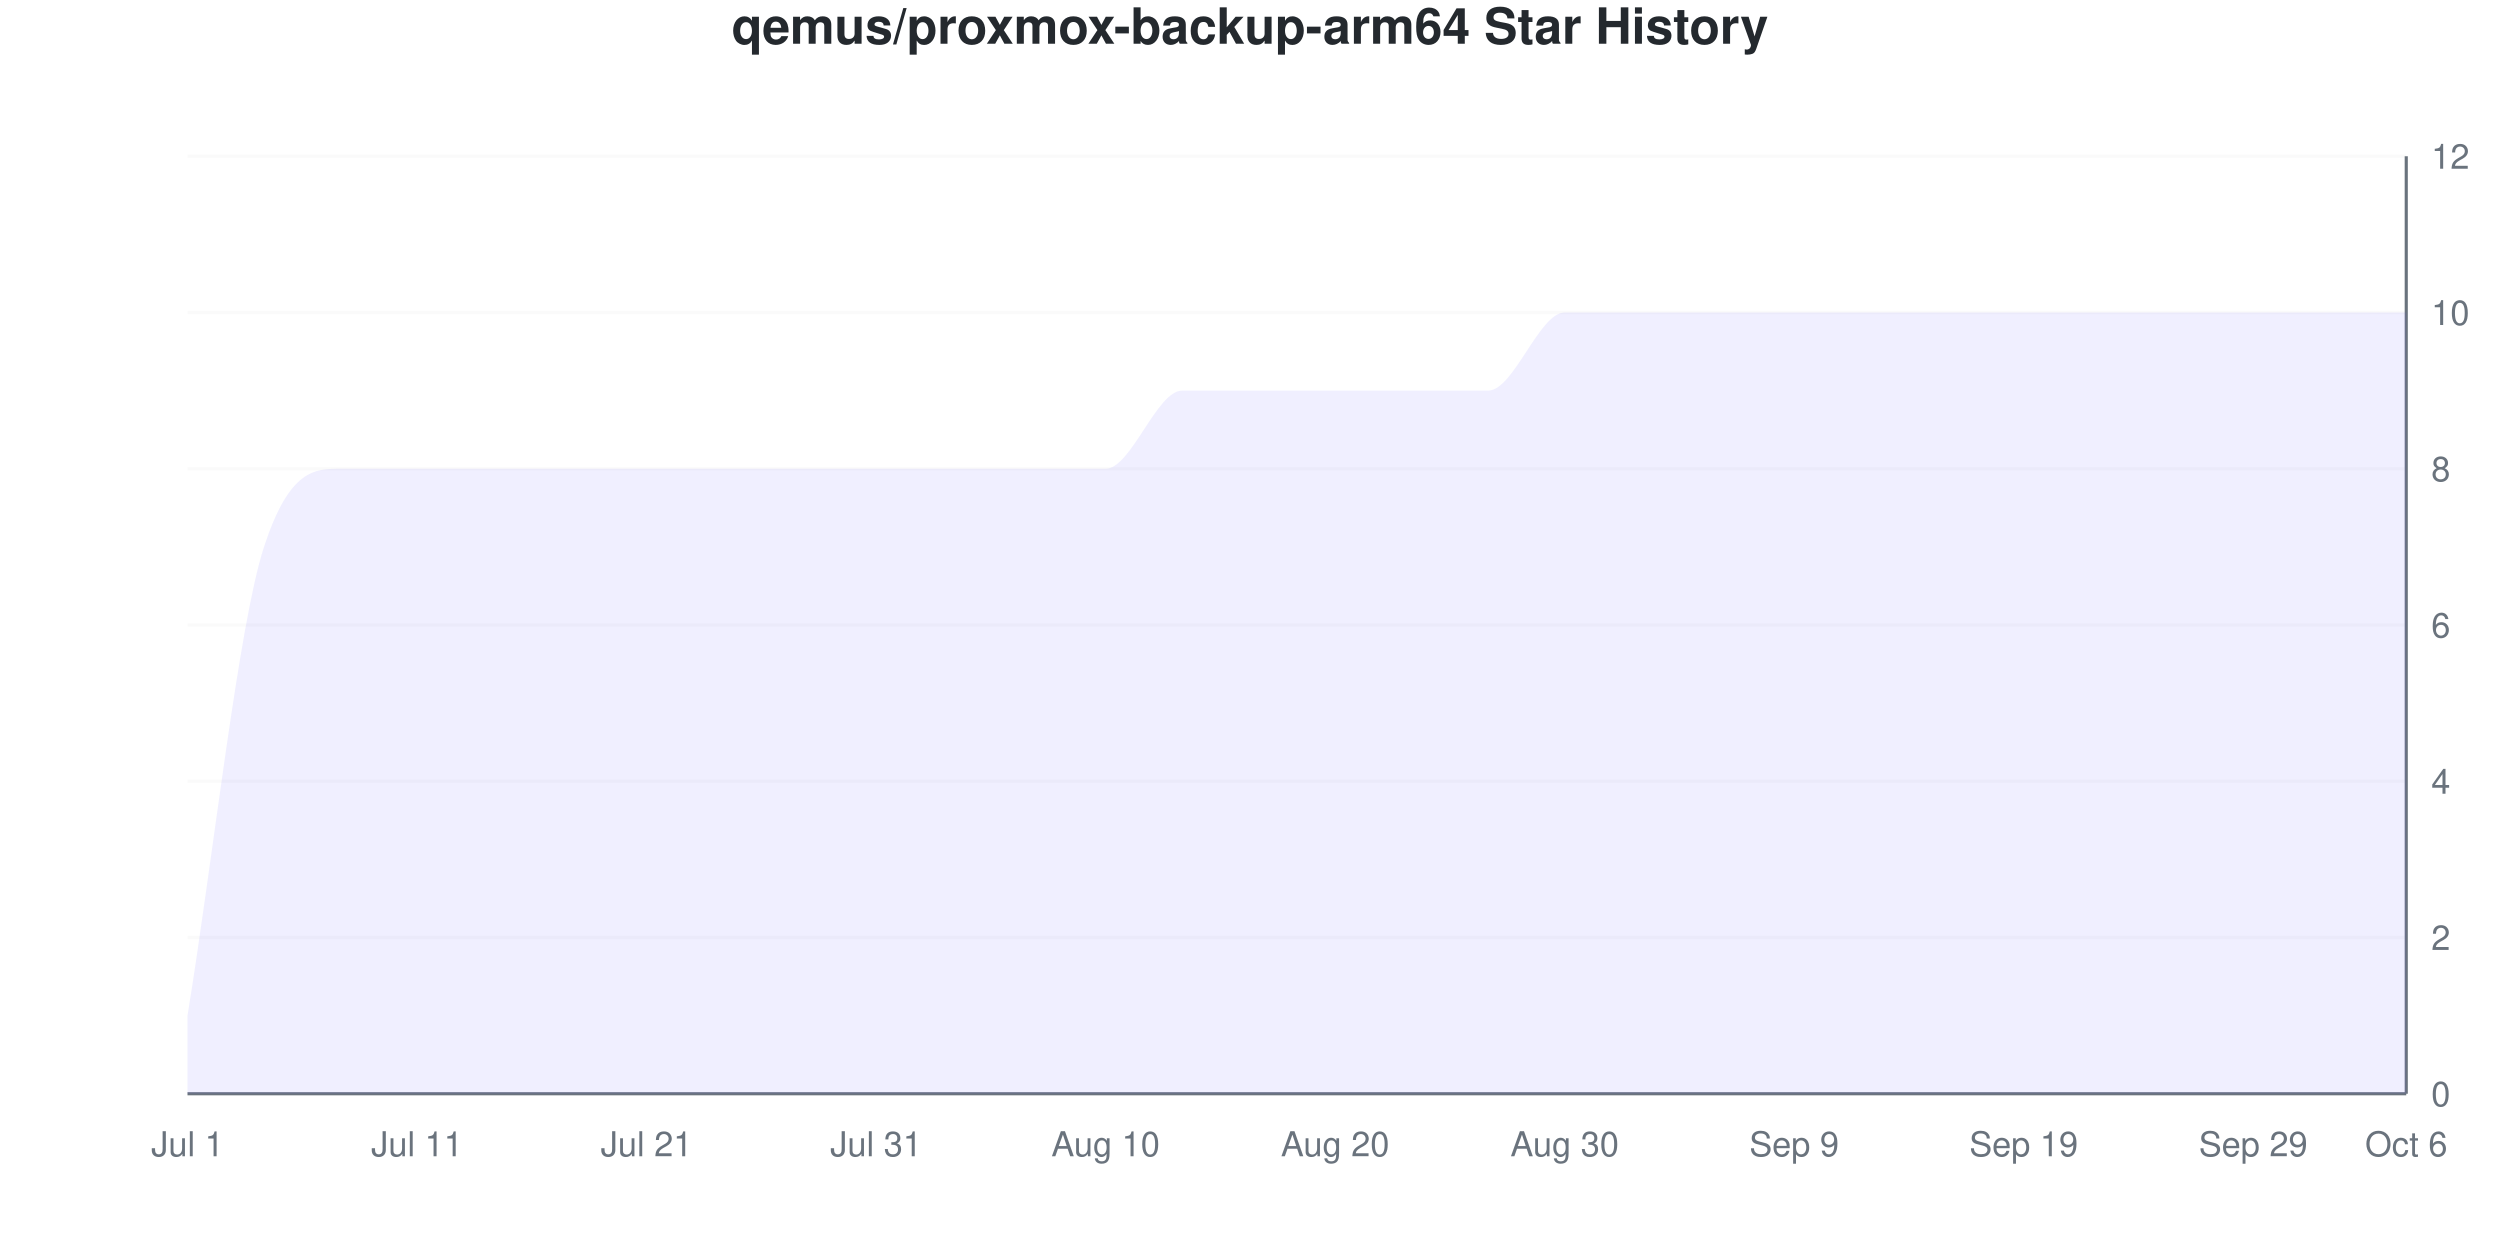
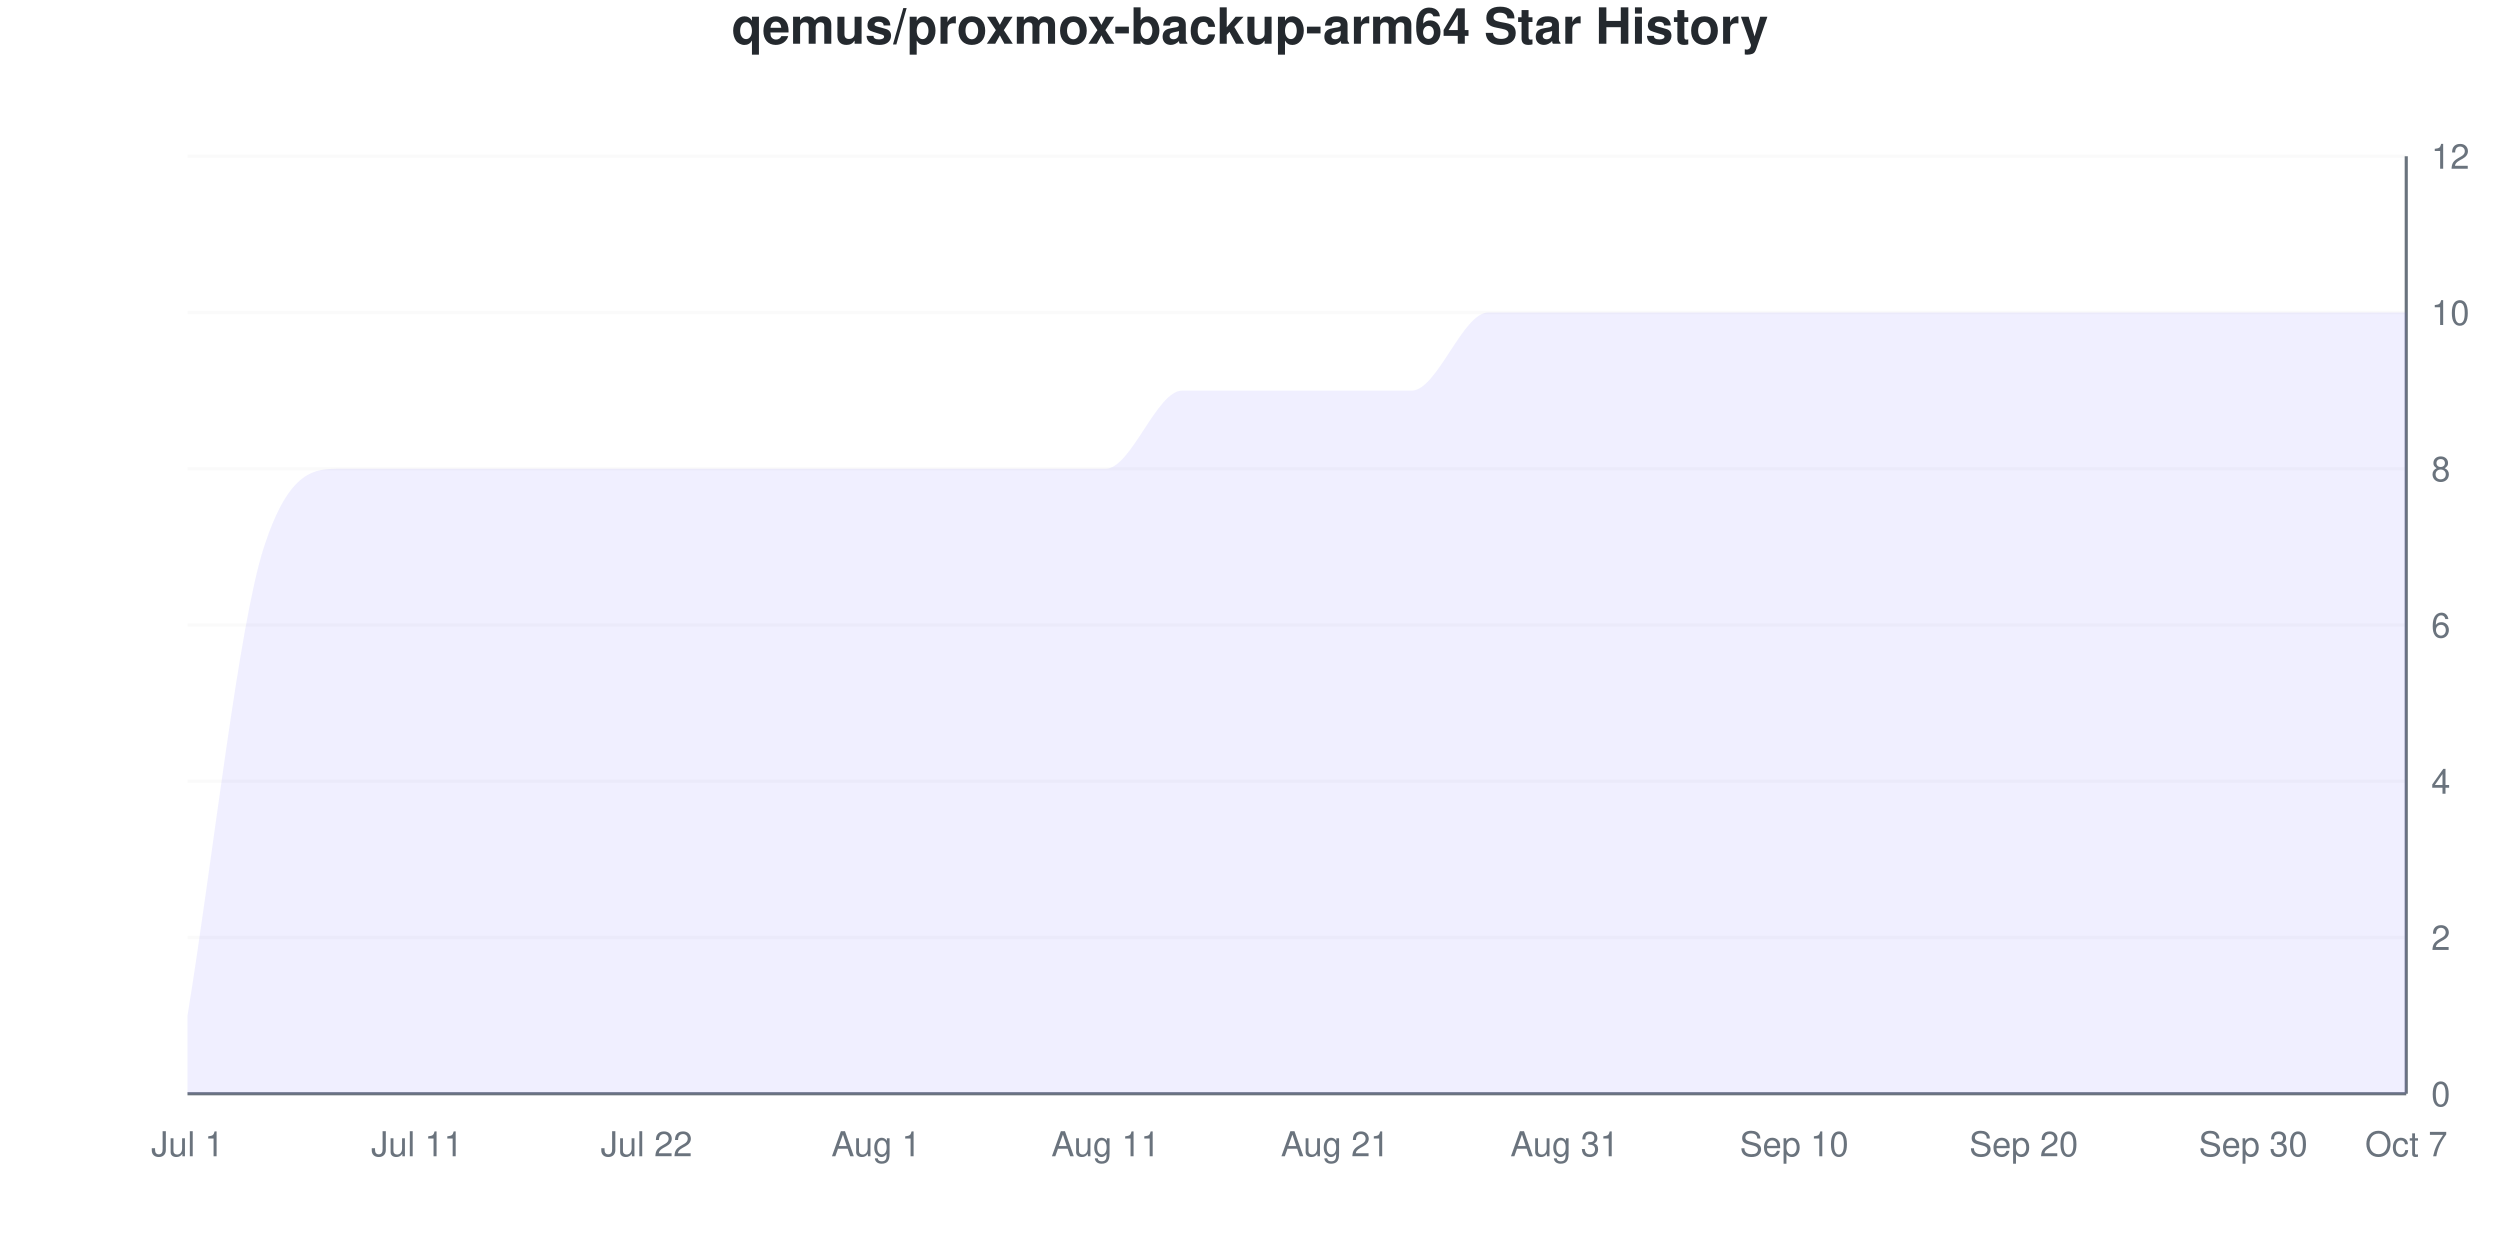
<svg xmlns="http://www.w3.org/2000/svg" viewBox="0 0 800 400" width="800" height="400">
  <style>
    @keyframes drawLine {
      to { stroke-dashoffset: 0; }
    }
    @keyframes fadeInPoint {
      from { opacity: 0; }
      to { opacity: 1; }
    }
    .data-line-0 {
      stroke-dasharray: 1342;
      stroke-dashoffset: 1342;
      animation: drawLine 2s ease-out forwards;
    }
    .data-point {
      opacity: 0;
      animation: fadeInPoint 0.5s ease-out forwards;
    }
    .chart-bg { fill: #fff; }
    .chart-text { fill: #24292e; }
    .chart-muted { fill: #6a737d; }
    .chart-grid { stroke: #eee; }
    .chart-axis { stroke: #6a737d; }
    @media (prefers-color-scheme: dark) {
      .chart-bg { fill: #0d1117; }
      .chart-text { fill: #e6edf3; }
      .chart-muted { fill: #8b949e; }
      .chart-grid { stroke: #21262d; }
      .chart-axis { stroke: #8b949e; }
    }
  </style>
  <rect width="800" height="400" class="chart-bg" />
  <text x="400" y="14" text-anchor="middle" class="chart-text" font-size="16" font-weight="bold" font-family="-apple-system, BlinkMacSystemFont, 'Segoe UI', Helvetica, Arial, sans-serif">qemus/proxmox-backup-arm64 Star History</text>
  <g class="grid">
    <line x1="60" y1="350" x2="770" y2="350" class="chart-grid" stroke-opacity="0.3" />
    <text x="778" y="354" text-anchor="start" class="chart-muted" font-size="11" font-family="-apple-system, BlinkMacSystemFont, 'Segoe UI', Helvetica, Arial, sans-serif">0</text>
    <line x1="60" y1="300" x2="770" y2="300" class="chart-grid" stroke-opacity="0.3" />
    <text x="778" y="304" text-anchor="start" class="chart-muted" font-size="11" font-family="-apple-system, BlinkMacSystemFont, 'Segoe UI', Helvetica, Arial, sans-serif">2</text>
    <line x1="60" y1="250" x2="770" y2="250" class="chart-grid" stroke-opacity="0.3" />
    <text x="778" y="254" text-anchor="start" class="chart-muted" font-size="11" font-family="-apple-system, BlinkMacSystemFont, 'Segoe UI', Helvetica, Arial, sans-serif">4</text>
    <line x1="60" y1="200" x2="770" y2="200" class="chart-grid" stroke-opacity="0.3" />
    <text x="778" y="204" text-anchor="start" class="chart-muted" font-size="11" font-family="-apple-system, BlinkMacSystemFont, 'Segoe UI', Helvetica, Arial, sans-serif">6</text>
    <line x1="60" y1="150" x2="770" y2="150" class="chart-grid" stroke-opacity="0.3" />
    <text x="778" y="154" text-anchor="start" class="chart-muted" font-size="11" font-family="-apple-system, BlinkMacSystemFont, 'Segoe UI', Helvetica, Arial, sans-serif">8</text>
    <line x1="60" y1="100" x2="770" y2="100" class="chart-grid" stroke-opacity="0.3" />
    <text x="778" y="104" text-anchor="start" class="chart-muted" font-size="11" font-family="-apple-system, BlinkMacSystemFont, 'Segoe UI', Helvetica, Arial, sans-serif">10</text>
    <line x1="60" y1="50" x2="770" y2="50" class="chart-grid" stroke-opacity="0.3" />
    <text x="778" y="54" text-anchor="start" class="chart-muted" font-size="11" font-family="-apple-system, BlinkMacSystemFont, 'Segoe UI', Helvetica, Arial, sans-serif">12</text>
  </g>
  <g class="milestones">
    
  </g>
  <g class="x-axis">
    <text x="60" y="370" text-anchor="middle" class="chart-muted" font-size="11" font-family="-apple-system, BlinkMacSystemFont, 'Segoe UI', Helvetica, Arial, sans-serif">Jul 1</text>
    <text x="133.448" y="370" text-anchor="middle" class="chart-muted" font-size="11" font-family="-apple-system, BlinkMacSystemFont, 'Segoe UI', Helvetica, Arial, sans-serif">Jul 11</text>
-     <text x="206.897" y="370" text-anchor="middle" class="chart-muted" font-size="11" font-family="-apple-system, BlinkMacSystemFont, 'Segoe UI', Helvetica, Arial, sans-serif">Jul 21</text>
-     <text x="280.345" y="370" text-anchor="middle" class="chart-muted" font-size="11" font-family="-apple-system, BlinkMacSystemFont, 'Segoe UI', Helvetica, Arial, sans-serif">Jul 31</text>
-     <text x="353.793" y="370" text-anchor="middle" class="chart-muted" font-size="11" font-family="-apple-system, BlinkMacSystemFont, 'Segoe UI', Helvetica, Arial, sans-serif">Aug 10</text>
-     <text x="427.241" y="370" text-anchor="middle" class="chart-muted" font-size="11" font-family="-apple-system, BlinkMacSystemFont, 'Segoe UI', Helvetica, Arial, sans-serif">Aug 20</text>
-     <text x="500.69" y="370" text-anchor="middle" class="chart-muted" font-size="11" font-family="-apple-system, BlinkMacSystemFont, 'Segoe UI', Helvetica, Arial, sans-serif">Aug 30</text>
-     <text x="574.138" y="370" text-anchor="middle" class="chart-muted" font-size="11" font-family="-apple-system, BlinkMacSystemFont, 'Segoe UI', Helvetica, Arial, sans-serif">Sep 9</text>
-     <text x="647.586" y="370" text-anchor="middle" class="chart-muted" font-size="11" font-family="-apple-system, BlinkMacSystemFont, 'Segoe UI', Helvetica, Arial, sans-serif">Sep 19</text>
-     <text x="721.034" y="370" text-anchor="middle" class="chart-muted" font-size="11" font-family="-apple-system, BlinkMacSystemFont, 'Segoe UI', Helvetica, Arial, sans-serif">Sep 29</text>
-     <text x="770" y="370" text-anchor="middle" class="chart-muted" font-size="11" font-family="-apple-system, BlinkMacSystemFont, 'Segoe UI', Helvetica, Arial, sans-serif">Oct 6</text>
+     <text x="206.897" y="370" text-anchor="middle" class="chart-muted" font-size="11" font-family="-apple-system, BlinkMacSystemFont, 'Segoe UI', Helvetica, Arial, sans-serif">Jul 22</text>
+     <text x="280.345" y="370" text-anchor="middle" class="chart-muted" font-size="11" font-family="-apple-system, BlinkMacSystemFont, 'Segoe UI', Helvetica, Arial, sans-serif">Aug 1</text>
+     <text x="353.793" y="370" text-anchor="middle" class="chart-muted" font-size="11" font-family="-apple-system, BlinkMacSystemFont, 'Segoe UI', Helvetica, Arial, sans-serif">Aug 11</text>
+     <text x="427.241" y="370" text-anchor="middle" class="chart-muted" font-size="11" font-family="-apple-system, BlinkMacSystemFont, 'Segoe UI', Helvetica, Arial, sans-serif">Aug 21</text>
+     <text x="500.69" y="370" text-anchor="middle" class="chart-muted" font-size="11" font-family="-apple-system, BlinkMacSystemFont, 'Segoe UI', Helvetica, Arial, sans-serif">Aug 31</text>
+     <text x="574.138" y="370" text-anchor="middle" class="chart-muted" font-size="11" font-family="-apple-system, BlinkMacSystemFont, 'Segoe UI', Helvetica, Arial, sans-serif">Sep 10</text>
+     <text x="647.586" y="370" text-anchor="middle" class="chart-muted" font-size="11" font-family="-apple-system, BlinkMacSystemFont, 'Segoe UI', Helvetica, Arial, sans-serif">Sep 20</text>
+     <text x="721.034" y="370" text-anchor="middle" class="chart-muted" font-size="11" font-family="-apple-system, BlinkMacSystemFont, 'Segoe UI', Helvetica, Arial, sans-serif">Sep 30</text>
+     <text x="770" y="370" text-anchor="middle" class="chart-muted" font-size="11" font-family="-apple-system, BlinkMacSystemFont, 'Segoe UI', Helvetica, Arial, sans-serif">Oct 7</text>
  </g>
  <line x1="770" y1="50" x2="770" y2="350" class="chart-axis" stroke-width="1" />
  <line x1="60" y1="350" x2="770" y2="350" class="chart-axis" stroke-width="1" />
-   <path d="M60,350 L60,325 C68.161,275 76.322,200 84.483,175 C92.644,150 100.805,150 108.966,150 C117.126,150 125.287,150 133.448,150 C141.609,150 149.77,150 157.931,150 C166.092,150 174.253,150 182.414,150 C190.575,150 198.736,150 206.897,150 C215.057,150 223.218,150 231.379,150 C239.54,150 247.701,150 255.862,150 C264.023,150 272.184,150 280.345,150 C288.506,150 296.667,150 304.828,150 C312.989,150 321.149,150 329.31,150 C337.471,150 345.632,150 353.793,150 C361.954,150 370.115,125 378.276,125 C386.437,125 394.598,125 402.759,125 C410.92,125 419.08,125 427.241,125 C435.402,125 443.563,125 451.724,125 C459.885,125 468.046,125 476.207,125 C484.368,125 492.529,100 500.69,100 C508.851,100 517.011,100 525.172,100 C533.333,100 541.494,100 549.655,100 C557.816,100 565.977,100 574.138,100 C582.299,100 590.46,100 598.621,100 C606.782,100 614.943,100 623.103,100 C631.264,100 639.425,100 647.586,100 C655.747,100 663.908,100 672.069,100 C680.23,100 688.391,100 696.552,100 C704.713,100 712.874,100 721.034,100 C729.195,100 737.356,100 745.517,100 C753.678,100 761.839,100 770,100 L770,350 L60,350 Z" fill="#6b63ff" fill-opacity="0.1" />
-   <path d="M60,350 L60,325 C68.161,275 76.322,200 84.483,175 C92.644,150 100.805,150 108.966,150 C117.126,150 125.287,150 133.448,150 C141.609,150 149.77,150 157.931,150 C166.092,150 174.253,150 182.414,150 C190.575,150 198.736,150 206.897,150 C215.057,150 223.218,150 231.379,150 C239.54,150 247.701,150 255.862,150 C264.023,150 272.184,150 280.345,150 C288.506,150 296.667,150 304.828,150 C312.989,150 321.149,150 329.31,150 C337.471,150 345.632,150 353.793,150 C361.954,150 370.115,125 378.276,125 C386.437,125 394.598,125 402.759,125 C410.92,125 419.08,125 427.241,125 C435.402,125 443.563,125 451.724,125 C459.885,125 468.046,125 476.207,125 C484.368,125 492.529,100 500.69,100 C508.851,100 517.011,100 525.172,100 C533.333,100 541.494,100 549.655,100 C557.816,100 565.977,100 574.138,100 C582.299,100 590.46,100 598.621,100 C606.782,100 614.943,100 623.103,100 C631.264,100 639.425,100 647.586,100 C655.747,100 663.908,100 672.069,100 C680.23,100 688.391,100 696.552,100 C704.713,100 712.874,100 721.034,100 C729.195,100 737.356,100 745.517,100 C753.678,100 761.839,100 770,100" fill="none" stroke="#6b63ff" stroke-width="2.5" class="data-line-0" />
+   <path d="M60,350 L60,325 C68.161,275 76.322,200 84.483,175 C92.644,150 100.805,150 108.966,150 C117.126,150 125.287,150 133.448,150 C141.609,150 149.77,150 157.931,150 C166.092,150 174.253,150 182.414,150 C190.575,150 198.736,150 206.897,150 C215.057,150 223.218,150 231.379,150 C239.54,150 247.701,150 255.862,150 C264.023,150 272.184,150 280.345,150 C288.506,150 296.667,150 304.828,150 C312.989,150 321.149,150 329.31,150 C337.471,150 345.632,150 353.793,150 C361.954,150 370.115,125 378.276,125 C386.437,125 394.598,125 402.759,125 C410.92,125 419.08,125 427.241,125 C435.402,125 443.563,125 451.724,125 C459.885,125 468.046,100 476.207,100 C484.368,100 492.529,100 500.69,100 C508.851,100 517.011,100 525.172,100 C533.333,100 541.494,100 549.655,100 C557.816,100 565.977,100 574.138,100 C582.299,100 590.46,100 598.621,100 C606.782,100 614.943,100 623.103,100 C631.264,100 639.425,100 647.586,100 C655.747,100 663.908,100 672.069,100 C680.23,100 688.391,100 696.552,100 C704.713,100 712.874,100 721.034,100 C729.195,100 737.356,100 745.517,100 C753.678,100 761.839,100 770,100 L770,350 L60,350 Z" fill="#6b63ff" fill-opacity="0.1" />
+   <path d="M60,350 L60,325 C68.161,275 76.322,200 84.483,175 C92.644,150 100.805,150 108.966,150 C117.126,150 125.287,150 133.448,150 C141.609,150 149.77,150 157.931,150 C166.092,150 174.253,150 182.414,150 C190.575,150 198.736,150 206.897,150 C215.057,150 223.218,150 231.379,150 C239.54,150 247.701,150 255.862,150 C264.023,150 272.184,150 280.345,150 C288.506,150 296.667,150 304.828,150 C312.989,150 321.149,150 329.31,150 C337.471,150 345.632,150 353.793,150 C361.954,150 370.115,125 378.276,125 C386.437,125 394.598,125 402.759,125 C410.92,125 419.08,125 427.241,125 C435.402,125 443.563,125 451.724,125 C459.885,125 468.046,100 476.207,100 C484.368,100 492.529,100 500.69,100 C508.851,100 517.011,100 525.172,100 C533.333,100 541.494,100 549.655,100 C557.816,100 565.977,100 574.138,100 C582.299,100 590.46,100 598.621,100 C606.782,100 614.943,100 623.103,100 C631.264,100 639.425,100 647.586,100 C655.747,100 663.908,100 672.069,100 C680.23,100 688.391,100 696.552,100 C704.713,100 712.874,100 721.034,100 C729.195,100 737.356,100 745.517,100 C753.678,100 761.839,100 770,100" fill="none" stroke="#6b63ff" stroke-width="2.5" class="data-line-0" />
  <g class="points">
    <circle cx="60" cy="325" r="4" fill="#6b63ff" class="data-point" style="animation-delay: 1.50s" />
    <circle cx="84.483" cy="175" r="4" fill="#6b63ff" class="data-point" style="animation-delay: 1.55s" />
    <circle cx="108.966" cy="150" r="4" fill="#6b63ff" class="data-point" style="animation-delay: 1.60s" />
    <circle cx="133.448" cy="150" r="4" fill="#6b63ff" class="data-point" style="animation-delay: 1.65s" />
    <circle cx="157.931" cy="150" r="4" fill="#6b63ff" class="data-point" style="animation-delay: 1.70s" />
    <circle cx="182.414" cy="150" r="4" fill="#6b63ff" class="data-point" style="animation-delay: 1.75s" />
    <circle cx="206.897" cy="150" r="4" fill="#6b63ff" class="data-point" style="animation-delay: 1.80s" />
    <circle cx="231.379" cy="150" r="4" fill="#6b63ff" class="data-point" style="animation-delay: 1.85s" />
    <circle cx="255.862" cy="150" r="4" fill="#6b63ff" class="data-point" style="animation-delay: 1.90s" />
    <circle cx="280.345" cy="150" r="4" fill="#6b63ff" class="data-point" style="animation-delay: 1.95s" />
    <circle cx="304.828" cy="150" r="4" fill="#6b63ff" class="data-point" style="animation-delay: 2.00s" />
    <circle cx="329.31" cy="150" r="4" fill="#6b63ff" class="data-point" style="animation-delay: 2.05s" />
    <circle cx="353.793" cy="150" r="4" fill="#6b63ff" class="data-point" style="animation-delay: 2.10s" />
    <circle cx="378.276" cy="125" r="4" fill="#6b63ff" class="data-point" style="animation-delay: 2.15s" />
    <circle cx="402.759" cy="125" r="4" fill="#6b63ff" class="data-point" style="animation-delay: 2.20s" />
    <circle cx="427.241" cy="125" r="4" fill="#6b63ff" class="data-point" style="animation-delay: 2.25s" />
    <circle cx="451.724" cy="125" r="4" fill="#6b63ff" class="data-point" style="animation-delay: 2.30s" />
-     <circle cx="476.207" cy="125" r="4" fill="#6b63ff" class="data-point" style="animation-delay: 2.35s" />
+     <circle cx="476.207" cy="100" r="4" fill="#6b63ff" class="data-point" style="animation-delay: 2.35s" />
    <circle cx="500.69" cy="100" r="4" fill="#6b63ff" class="data-point" style="animation-delay: 2.40s" />
    <circle cx="525.172" cy="100" r="4" fill="#6b63ff" class="data-point" style="animation-delay: 2.45s" />
    <circle cx="549.655" cy="100" r="4" fill="#6b63ff" class="data-point" style="animation-delay: 2.50s" />
    <circle cx="574.138" cy="100" r="4" fill="#6b63ff" class="data-point" style="animation-delay: 2.55s" />
    <circle cx="598.621" cy="100" r="4" fill="#6b63ff" class="data-point" style="animation-delay: 2.60s" />
    <circle cx="623.103" cy="100" r="4" fill="#6b63ff" class="data-point" style="animation-delay: 2.65s" />
    <circle cx="647.586" cy="100" r="4" fill="#6b63ff" class="data-point" style="animation-delay: 2.70s" />
    <circle cx="672.069" cy="100" r="4" fill="#6b63ff" class="data-point" style="animation-delay: 2.75s" />
    <circle cx="696.552" cy="100" r="4" fill="#6b63ff" class="data-point" style="animation-delay: 2.80s" />
    <circle cx="721.034" cy="100" r="4" fill="#6b63ff" class="data-point" style="animation-delay: 2.85s" />
    <circle cx="745.517" cy="100" r="4" fill="#6b63ff" class="data-point" style="animation-delay: 2.90s" />
    <circle cx="770" cy="100" r="4" fill="#6b63ff" class="data-point" style="animation-delay: 2.95s" />
  </g>
</svg>
